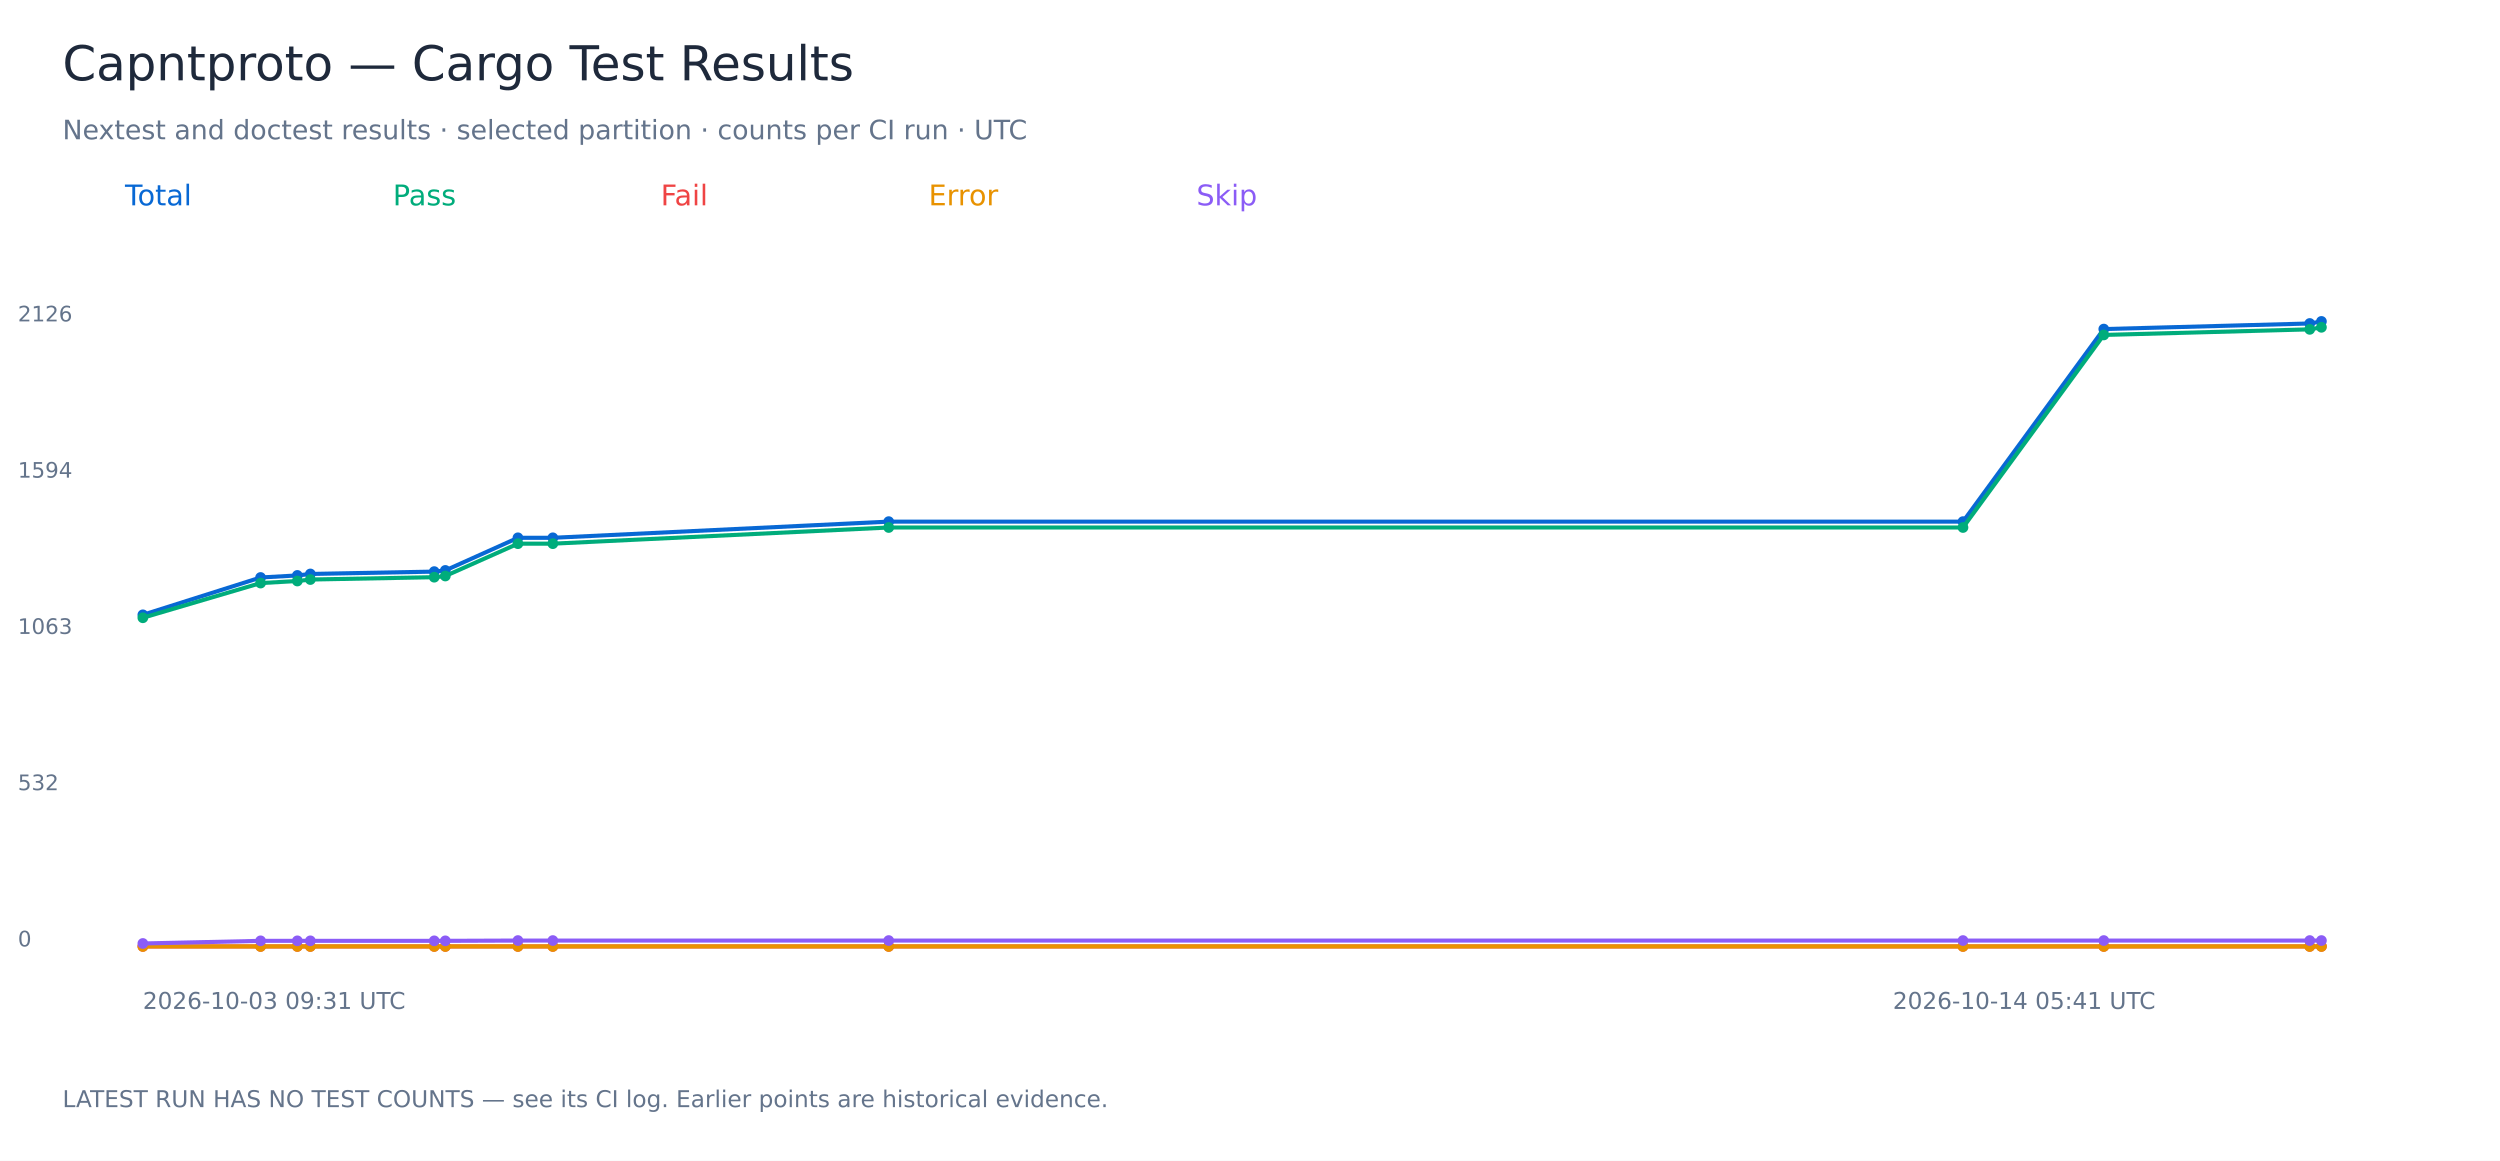
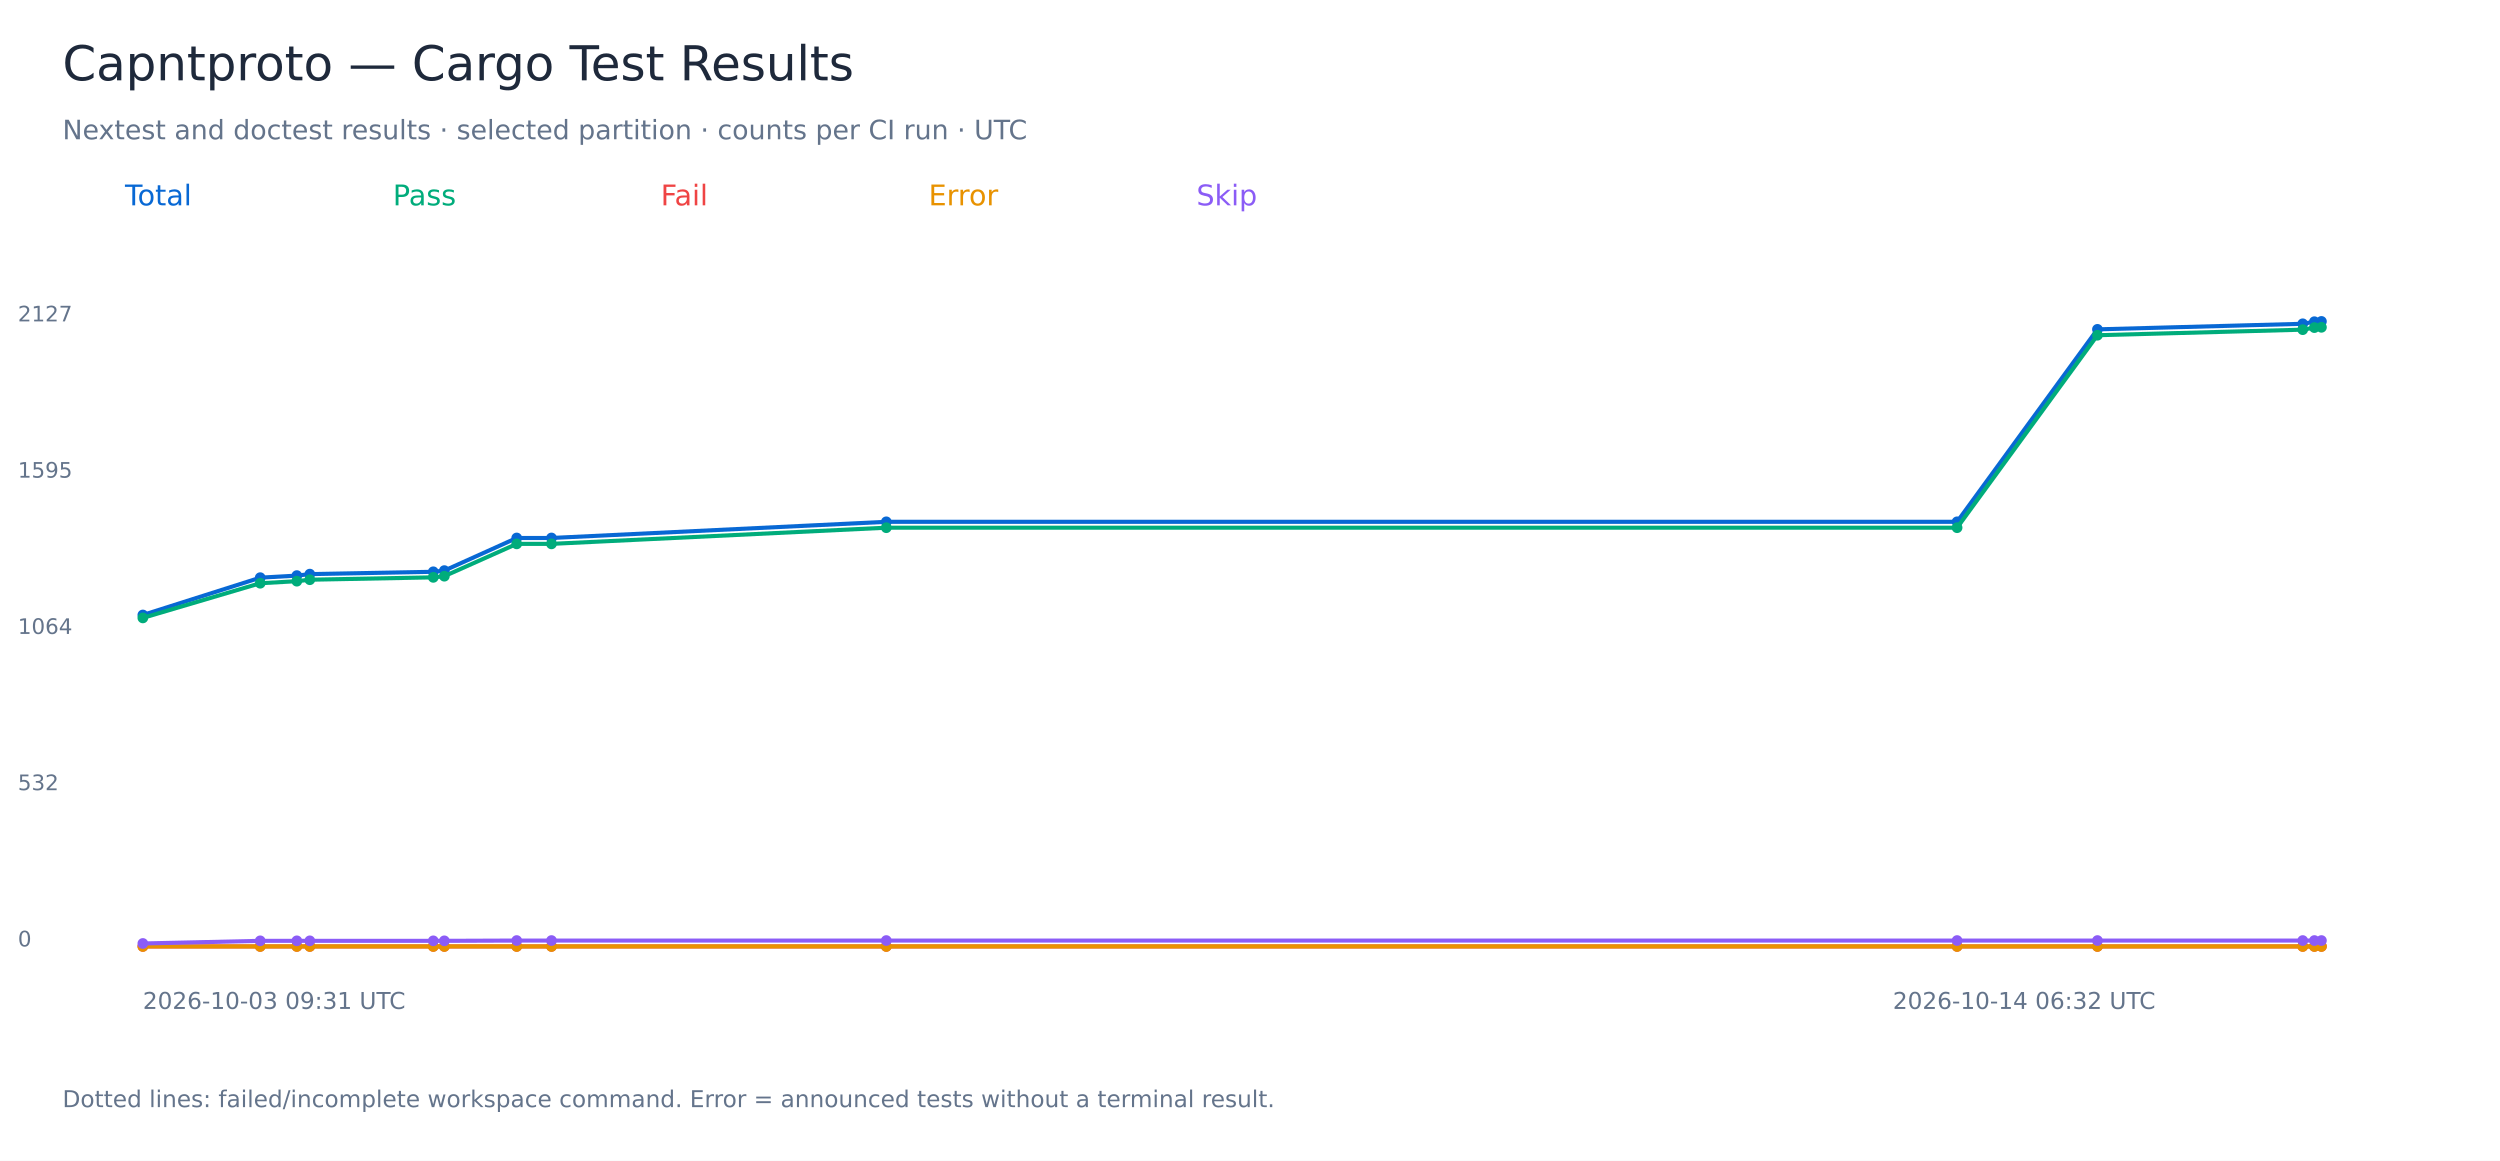
<svg xmlns="http://www.w3.org/2000/svg" width="1400" height="650" viewBox="0 0 1400 650" role="img" aria-labelledby="title">
  <rect width="1400" height="650" fill="white" />
  <g font-family="DejaVu Sans, sans-serif">
    <text x="35.00" y="45.00" font-size="27" fill="#1e293b">Capntproto — Cargo Test Results</text>
    <text x="35.00" y="78.00" font-size="15" fill="#64748b">Nextest and doctest results · selected partition · counts per CI run · UTC</text>
    <text x="70.00" y="115.00" font-size="16" fill="#0868d4">Total</text>
-     <polyline points="80.00,344.30 145.93,323.39 166.51,322.24 173.80,321.42 243.17,320.10 249.38,319.44 290.04,301.17 309.58,301.17 497.68,292.11 1099.27,292.11 1178.12,184.28 1293.45,181.15 1300.00,180.00" fill="none" stroke="#0868d4" stroke-width="2.3" />
-     <circle cx="80.00" cy="344.30" r="3" fill="#0868d4" />
-     <circle cx="145.93" cy="323.39" r="3" fill="#0868d4" />
-     <circle cx="166.51" cy="322.24" r="3" fill="#0868d4" />
-     <circle cx="173.80" cy="321.42" r="3" fill="#0868d4" />
-     <circle cx="243.17" cy="320.10" r="3" fill="#0868d4" />
-     <circle cx="249.38" cy="319.44" r="3" fill="#0868d4" />
-     <circle cx="290.04" cy="301.17" r="3" fill="#0868d4" />
-     <circle cx="309.58" cy="301.17" r="3" fill="#0868d4" />
-     <circle cx="497.68" cy="292.11" r="3" fill="#0868d4" />
-     <circle cx="1099.27" cy="292.11" r="3" fill="#0868d4" />
-     <circle cx="1178.12" cy="184.28" r="3" fill="#0868d4" />
-     <circle cx="1293.45" cy="181.15" r="3" fill="#0868d4" />
+     <polyline points="80.00,344.39 145.72,323.49 166.23,322.34 173.50,321.51 242.64,320.20 248.83,319.54 289.36,301.27 308.83,301.27 496.33,292.22 1095.97,292.22 1174.57,184.44 1289.53,181.32 1296.06,180.16 1300.00,180.00" fill="none" stroke="#0868d4" stroke-width="2.3" />
+     <circle cx="80.00" cy="344.39" r="3" fill="#0868d4" />
+     <circle cx="145.72" cy="323.49" r="3" fill="#0868d4" />
+     <circle cx="166.23" cy="322.34" r="3" fill="#0868d4" />
+     <circle cx="173.50" cy="321.51" r="3" fill="#0868d4" />
+     <circle cx="242.64" cy="320.20" r="3" fill="#0868d4" />
+     <circle cx="248.83" cy="319.54" r="3" fill="#0868d4" />
+     <circle cx="289.36" cy="301.27" r="3" fill="#0868d4" />
+     <circle cx="308.83" cy="301.27" r="3" fill="#0868d4" />
+     <circle cx="496.33" cy="292.22" r="3" fill="#0868d4" />
+     <circle cx="1095.97" cy="292.22" r="3" fill="#0868d4" />
+     <circle cx="1174.57" cy="184.44" r="3" fill="#0868d4" />
+     <circle cx="1289.53" cy="181.32" r="3" fill="#0868d4" />
+     <circle cx="1296.06" cy="180.16" r="3" fill="#0868d4" />
    <circle cx="1300.00" cy="180.00" r="3" fill="#0868d4" />
    <text x="10.00" y="530.00" font-size="12" fill="#64748b">0</text>
    <text x="10.00" y="442.50" font-size="12" fill="#64748b">532</text>
-     <text x="10.00" y="355.00" font-size="12" fill="#64748b">1063</text>
-     <text x="10.00" y="267.50" font-size="12" fill="#64748b">1594</text>
-     <text x="10.00" y="180.00" font-size="12" fill="#64748b">2126</text>
+     <text x="10.00" y="355.00" font-size="12" fill="#64748b">1064</text>
+     <text x="10.00" y="267.50" font-size="12" fill="#64748b">1595</text>
+     <text x="10.00" y="180.00" font-size="12" fill="#64748b">2127</text>
    <text x="80.00" y="565.00" font-size="13" fill="#64748b">2026-10-03 09:31 UTC</text>
-     <text x="1060.00" y="565.00" font-size="13" fill="#64748b">2026-10-14 05:41 UTC</text>
+     <text x="1060.00" y="565.00" font-size="13" fill="#64748b">2026-10-14 06:32 UTC</text>
    <text x="220.00" y="115.00" font-size="16" fill="#00ac7b">Pass</text>
-     <polyline points="80.00,345.95 145.93,326.52 166.51,325.37 173.80,324.54 243.17,323.23 249.38,322.57 290.04,304.46 309.58,304.46 497.68,295.40 1099.27,295.40 1178.12,187.57 1293.45,184.44 1300.00,183.29" fill="none" stroke="#00ac7b" stroke-width="2.3" />
-     <circle cx="80.00" cy="345.95" r="3" fill="#00ac7b" />
-     <circle cx="145.93" cy="326.52" r="3" fill="#00ac7b" />
-     <circle cx="166.51" cy="325.37" r="3" fill="#00ac7b" />
-     <circle cx="173.80" cy="324.54" r="3" fill="#00ac7b" />
-     <circle cx="243.17" cy="323.23" r="3" fill="#00ac7b" />
-     <circle cx="249.38" cy="322.57" r="3" fill="#00ac7b" />
-     <circle cx="290.04" cy="304.46" r="3" fill="#00ac7b" />
-     <circle cx="309.58" cy="304.46" r="3" fill="#00ac7b" />
-     <circle cx="497.68" cy="295.40" r="3" fill="#00ac7b" />
-     <circle cx="1099.27" cy="295.40" r="3" fill="#00ac7b" />
-     <circle cx="1178.12" cy="187.57" r="3" fill="#00ac7b" />
-     <circle cx="1293.45" cy="184.44" r="3" fill="#00ac7b" />
+     <polyline points="80.00,346.03 145.72,326.61 166.23,325.46 173.50,324.64 242.64,323.32 248.83,322.67 289.36,304.57 308.83,304.57 496.33,295.51 1095.97,295.51 1174.57,187.73 1289.53,184.61 1296.06,183.46 1300.00,183.29" fill="none" stroke="#00ac7b" stroke-width="2.3" />
+     <circle cx="80.00" cy="346.03" r="3" fill="#00ac7b" />
+     <circle cx="145.72" cy="326.61" r="3" fill="#00ac7b" />
+     <circle cx="166.23" cy="325.46" r="3" fill="#00ac7b" />
+     <circle cx="173.50" cy="324.64" r="3" fill="#00ac7b" />
+     <circle cx="242.64" cy="323.32" r="3" fill="#00ac7b" />
+     <circle cx="248.83" cy="322.67" r="3" fill="#00ac7b" />
+     <circle cx="289.36" cy="304.57" r="3" fill="#00ac7b" />
+     <circle cx="308.83" cy="304.57" r="3" fill="#00ac7b" />
+     <circle cx="496.33" cy="295.51" r="3" fill="#00ac7b" />
+     <circle cx="1095.97" cy="295.51" r="3" fill="#00ac7b" />
+     <circle cx="1174.57" cy="187.73" r="3" fill="#00ac7b" />
+     <circle cx="1289.53" cy="184.61" r="3" fill="#00ac7b" />
+     <circle cx="1296.06" cy="183.46" r="3" fill="#00ac7b" />
    <circle cx="1300.00" cy="183.29" r="3" fill="#00ac7b" />
    <text x="370.00" y="115.00" font-size="16" fill="#ef4444">Fail</text>
-     <polyline points="80.00,530.00 145.93,530.00 166.51,530.00 173.80,530.00 243.17,530.00 249.38,530.00 290.04,530.00 309.58,530.00 497.68,530.00 1099.27,530.00 1178.12,530.00 1293.45,530.00 1300.00,530.00" fill="none" stroke="#ef4444" stroke-width="2.3" />
+     <polyline points="80.00,530.00 145.72,530.00 166.23,530.00 173.50,530.00 242.64,530.00 248.83,530.00 289.36,530.00 308.83,530.00 496.33,530.00 1095.97,530.00 1174.57,530.00 1289.53,530.00 1296.06,530.00 1300.00,530.00" fill="none" stroke="#ef4444" stroke-width="2.3" />
    <circle cx="80.00" cy="530.00" r="3" fill="#ef4444" />
-     <circle cx="145.93" cy="530.00" r="3" fill="#ef4444" />
-     <circle cx="166.51" cy="530.00" r="3" fill="#ef4444" />
-     <circle cx="173.80" cy="530.00" r="3" fill="#ef4444" />
-     <circle cx="243.17" cy="530.00" r="3" fill="#ef4444" />
-     <circle cx="249.38" cy="530.00" r="3" fill="#ef4444" />
-     <circle cx="290.04" cy="530.00" r="3" fill="#ef4444" />
-     <circle cx="309.58" cy="530.00" r="3" fill="#ef4444" />
-     <circle cx="497.68" cy="530.00" r="3" fill="#ef4444" />
-     <circle cx="1099.27" cy="530.00" r="3" fill="#ef4444" />
-     <circle cx="1178.12" cy="530.00" r="3" fill="#ef4444" />
-     <circle cx="1293.45" cy="530.00" r="3" fill="#ef4444" />
+     <circle cx="145.72" cy="530.00" r="3" fill="#ef4444" />
+     <circle cx="166.23" cy="530.00" r="3" fill="#ef4444" />
+     <circle cx="173.50" cy="530.00" r="3" fill="#ef4444" />
+     <circle cx="242.64" cy="530.00" r="3" fill="#ef4444" />
+     <circle cx="248.83" cy="530.00" r="3" fill="#ef4444" />
+     <circle cx="289.36" cy="530.00" r="3" fill="#ef4444" />
+     <circle cx="308.83" cy="530.00" r="3" fill="#ef4444" />
+     <circle cx="496.33" cy="530.00" r="3" fill="#ef4444" />
+     <circle cx="1095.97" cy="530.00" r="3" fill="#ef4444" />
+     <circle cx="1174.57" cy="530.00" r="3" fill="#ef4444" />
+     <circle cx="1289.53" cy="530.00" r="3" fill="#ef4444" />
+     <circle cx="1296.06" cy="530.00" r="3" fill="#ef4444" />
    <circle cx="1300.00" cy="530.00" r="3" fill="#ef4444" />
    <text x="520.00" y="115.00" font-size="16" fill="#e89200">Error</text>
-     <polyline points="80.00,530.00 145.93,530.00 166.51,530.00 173.80,530.00 243.17,530.00 249.38,530.00 290.04,530.00 309.58,530.00 497.68,530.00 1099.27,530.00 1178.12,530.00 1293.45,530.00 1300.00,530.00" fill="none" stroke="#e89200" stroke-width="2.3" />
+     <polyline points="80.00,530.00 145.72,530.00 166.23,530.00 173.50,530.00 242.64,530.00 248.83,530.00 289.36,530.00 308.83,530.00 496.33,530.00 1095.97,530.00 1174.57,530.00 1289.53,530.00 1296.06,530.00 1300.00,530.00" fill="none" stroke="#e89200" stroke-width="2.3" />
    <circle cx="80.00" cy="530.00" r="3" fill="#e89200" />
-     <circle cx="145.93" cy="530.00" r="3" fill="#e89200" />
-     <circle cx="166.51" cy="530.00" r="3" fill="#e89200" />
-     <circle cx="173.80" cy="530.00" r="3" fill="#e89200" />
-     <circle cx="243.17" cy="530.00" r="3" fill="#e89200" />
-     <circle cx="249.38" cy="530.00" r="3" fill="#e89200" />
-     <circle cx="290.04" cy="530.00" r="3" fill="#e89200" />
-     <circle cx="309.58" cy="530.00" r="3" fill="#e89200" />
-     <circle cx="497.68" cy="530.00" r="3" fill="#e89200" />
-     <circle cx="1099.27" cy="530.00" r="3" fill="#e89200" />
-     <circle cx="1178.12" cy="530.00" r="3" fill="#e89200" />
-     <circle cx="1293.45" cy="530.00" r="3" fill="#e89200" />
+     <circle cx="145.72" cy="530.00" r="3" fill="#e89200" />
+     <circle cx="166.23" cy="530.00" r="3" fill="#e89200" />
+     <circle cx="173.50" cy="530.00" r="3" fill="#e89200" />
+     <circle cx="242.64" cy="530.00" r="3" fill="#e89200" />
+     <circle cx="248.83" cy="530.00" r="3" fill="#e89200" />
+     <circle cx="289.36" cy="530.00" r="3" fill="#e89200" />
+     <circle cx="308.83" cy="530.00" r="3" fill="#e89200" />
+     <circle cx="496.33" cy="530.00" r="3" fill="#e89200" />
+     <circle cx="1095.97" cy="530.00" r="3" fill="#e89200" />
+     <circle cx="1174.57" cy="530.00" r="3" fill="#e89200" />
+     <circle cx="1289.53" cy="530.00" r="3" fill="#e89200" />
+     <circle cx="1296.06" cy="530.00" r="3" fill="#e89200" />
    <circle cx="1300.00" cy="530.00" r="3" fill="#e89200" />
    <text x="670.00" y="115.00" font-size="16" fill="#8b5cf6">Skip</text>
-     <polyline points="80.00,528.35 145.93,526.87 166.51,526.87 173.80,526.87 243.17,526.87 249.38,526.87 290.04,526.71 309.58,526.71 497.68,526.71 1099.27,526.71 1178.12,526.71 1293.45,526.71 1300.00,526.71" fill="none" stroke="#8b5cf6" stroke-width="2.3" />
+     <polyline points="80.00,528.35 145.72,526.87 166.23,526.87 173.50,526.87 242.64,526.87 248.83,526.87 289.36,526.71 308.83,526.71 496.33,526.71 1095.97,526.71 1174.57,526.71 1289.53,526.71 1296.06,526.71 1300.00,526.71" fill="none" stroke="#8b5cf6" stroke-width="2.3" />
    <circle cx="80.00" cy="528.35" r="3" fill="#8b5cf6" />
-     <circle cx="145.93" cy="526.87" r="3" fill="#8b5cf6" />
-     <circle cx="166.51" cy="526.87" r="3" fill="#8b5cf6" />
-     <circle cx="173.80" cy="526.87" r="3" fill="#8b5cf6" />
-     <circle cx="243.17" cy="526.87" r="3" fill="#8b5cf6" />
-     <circle cx="249.38" cy="526.87" r="3" fill="#8b5cf6" />
-     <circle cx="290.04" cy="526.71" r="3" fill="#8b5cf6" />
-     <circle cx="309.58" cy="526.71" r="3" fill="#8b5cf6" />
-     <circle cx="497.68" cy="526.71" r="3" fill="#8b5cf6" />
-     <circle cx="1099.27" cy="526.71" r="3" fill="#8b5cf6" />
-     <circle cx="1178.12" cy="526.71" r="3" fill="#8b5cf6" />
-     <circle cx="1293.45" cy="526.71" r="3" fill="#8b5cf6" />
+     <circle cx="145.72" cy="526.87" r="3" fill="#8b5cf6" />
+     <circle cx="166.23" cy="526.87" r="3" fill="#8b5cf6" />
+     <circle cx="173.50" cy="526.87" r="3" fill="#8b5cf6" />
+     <circle cx="242.64" cy="526.87" r="3" fill="#8b5cf6" />
+     <circle cx="248.83" cy="526.87" r="3" fill="#8b5cf6" />
+     <circle cx="289.36" cy="526.71" r="3" fill="#8b5cf6" />
+     <circle cx="308.83" cy="526.71" r="3" fill="#8b5cf6" />
+     <circle cx="496.33" cy="526.71" r="3" fill="#8b5cf6" />
+     <circle cx="1095.97" cy="526.71" r="3" fill="#8b5cf6" />
+     <circle cx="1174.57" cy="526.71" r="3" fill="#8b5cf6" />
+     <circle cx="1289.53" cy="526.71" r="3" fill="#8b5cf6" />
+     <circle cx="1296.06" cy="526.71" r="3" fill="#8b5cf6" />
    <circle cx="1300.00" cy="526.71" r="3" fill="#8b5cf6" />
-     <text x="35.00" y="620.00" font-size="13" fill="#64748b">LATEST RUN HAS NO TEST COUNTS — see its CI log. Earlier points are historical evidence.</text>
+     <text x="35.00" y="620.00" font-size="13" fill="#64748b">Dotted lines: failed/incomplete workspace command. Error = announced tests without a terminal result.</text>
  </g>
</svg>
